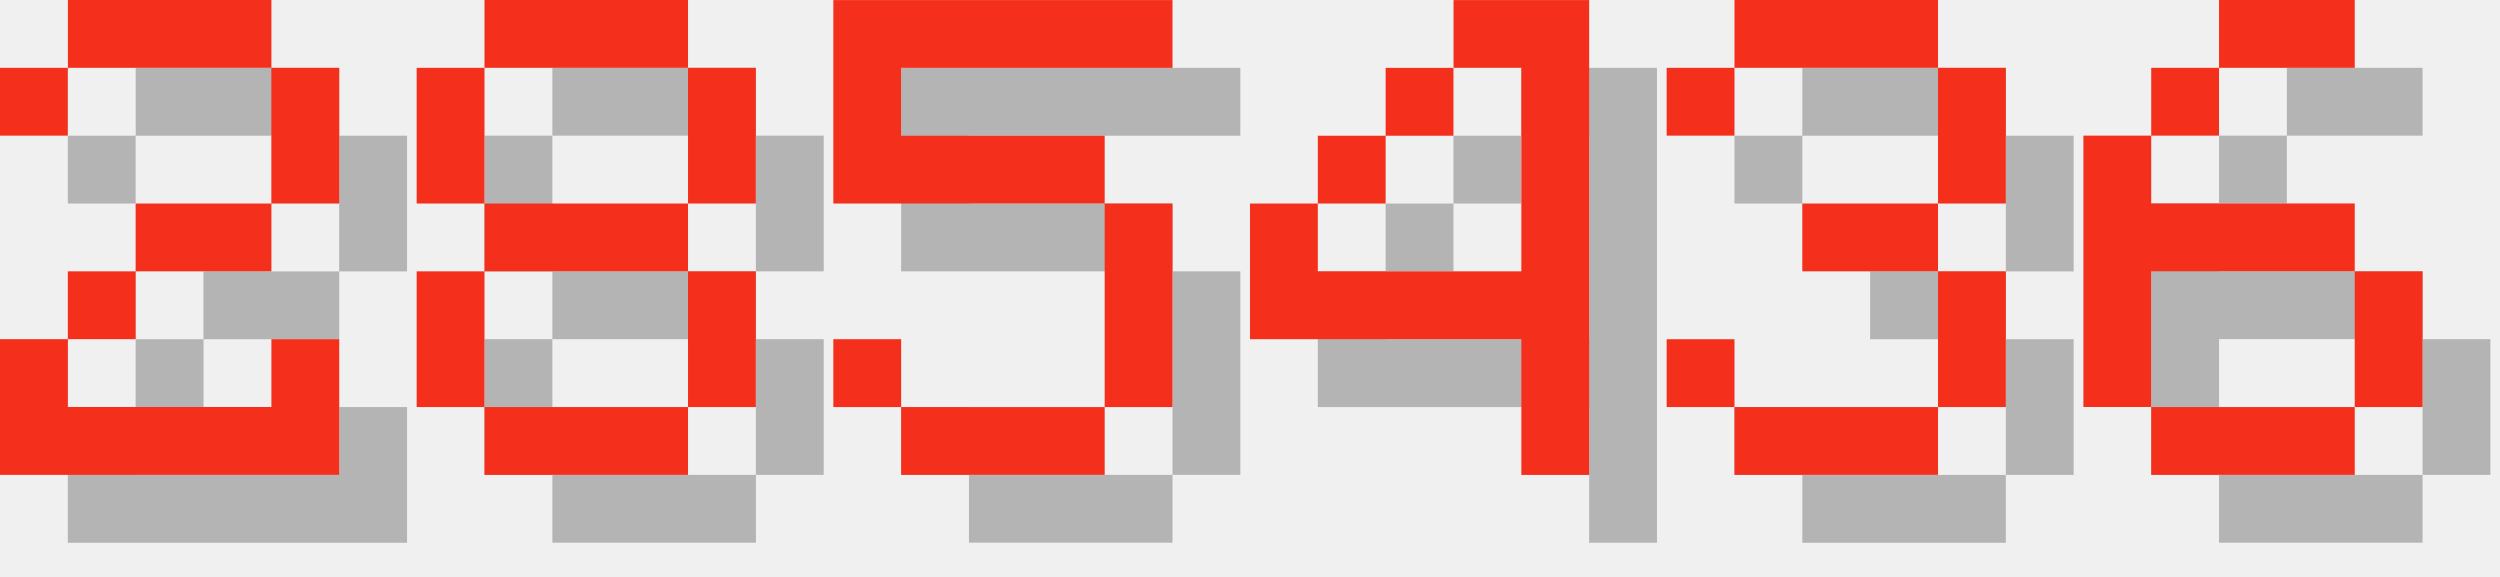
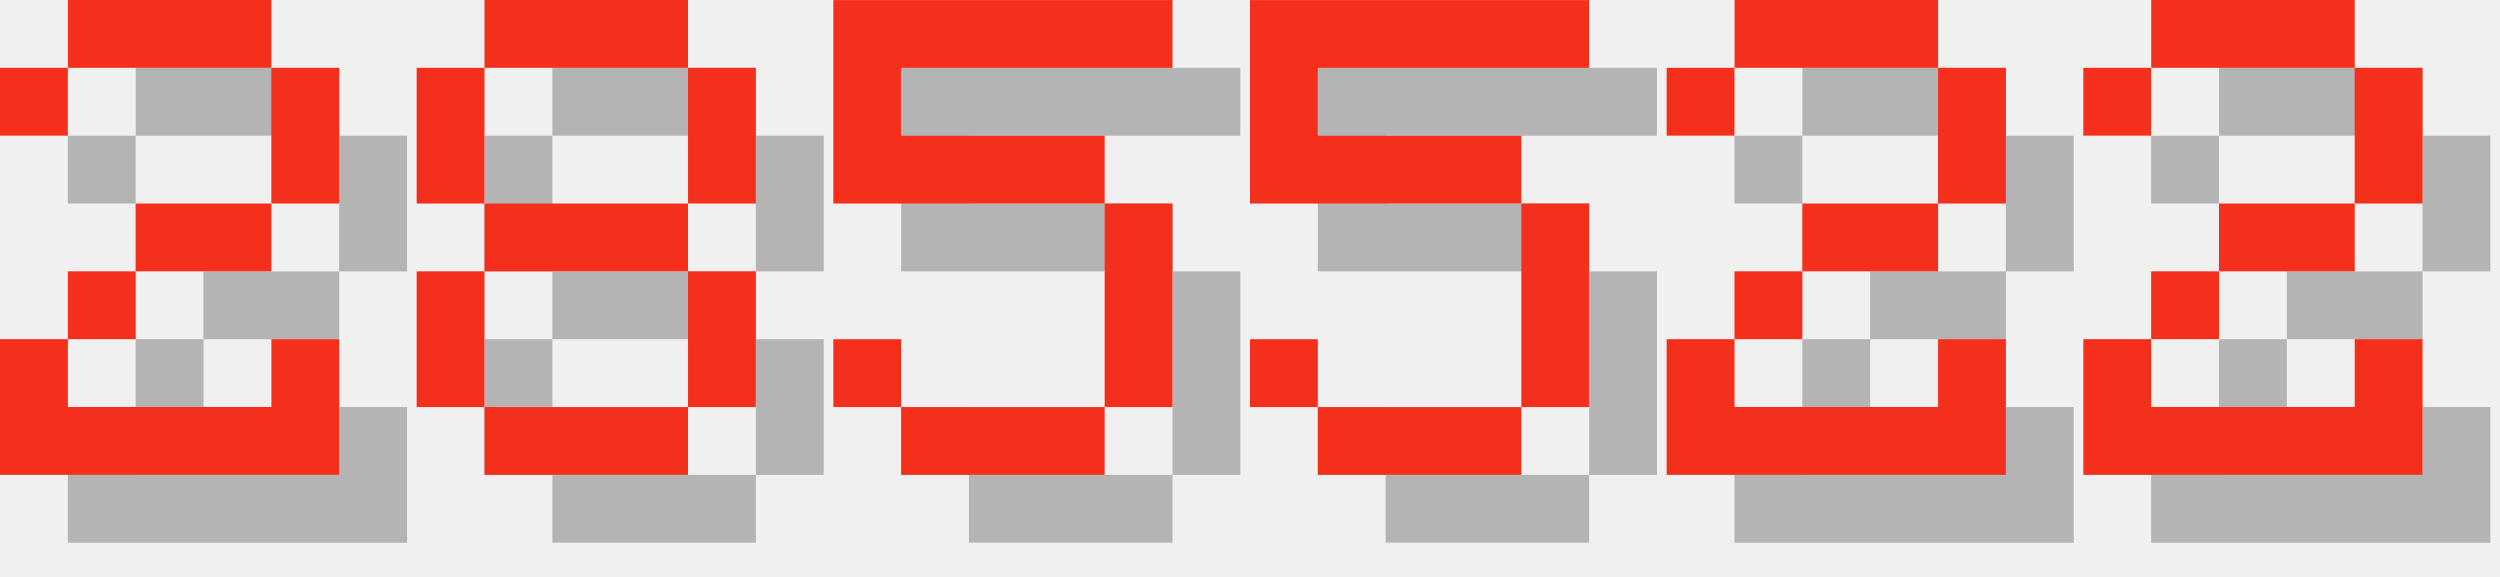
<svg xmlns="http://www.w3.org/2000/svg" version="1.1" width="156.0" height="36">
  <style>
        .text-foreground {
            fill: #F4301C;
        }
        .text-shadow {
            fill: #000000;
            fill-opacity: 0.25;
        }
    </style>
  <g class="digit" id="digit_2" transform="translate(0.0, 0), scale(4)">
    <path id="digit_2_shadow" class="text-shadow" d="m1.058 2.117v1.058h1.058v-1.058h3.175v2.117h-2.117v1.058h-1.058v1.058h-1.058v2.117h5.292v-2.117h-1.058v1.058h-3.175v-1.058h1.058v-1.058h2.117v-1.058h1.058v-2.117h-1.058v-1.058h-3.175v1.058h-1.058z" fill-opacity=".5" style="paint-order:stroke fill markers" />
    <path id="digit_2_fg" class="text-foreground" d="m0 1.058v1.058h1.058v-1.058h3.175v2.117h-2.117v1.058h-1.058v1.058h-1.058v2.117h5.292v-2.117h-1.058v1.058h-3.175v-1.058h1.058v-1.058h2.117v-1.058h1.058v-2.117h-1.058v-1.058h-3.175v1.058h-1.058z" fill="#fff" style="paint-order:stroke fill markers" />
  </g>
  <g class="digit" id="digit_8" transform="translate(26.0, 0), scale(4)">
    <path id="digit_8_shadow" class="text-shadow" d="m2.117 1.058v1.058h3.175v-1.058h-3.175zm3.175 1.058v2.117h1.058v-2.117h-1.058zm0 2.117h-3.175v1.058h3.175v-1.058zm0 1.058v2.117h1.058v-2.117h-1.058zm0 2.117h-3.175v1.058h3.175v-1.058zm-3.175 0v-2.117h-1.058v2.117h1.058zm0-3.175v-2.117h-1.058v2.117h1.058z" fill-opacity=".5" style="paint-order:stroke fill markers" />
    <path id="digit_8_fg" class="text-foreground" d="m1.058 0v1.058h3.175v-1.058h-3.175zm3.175 1.058v2.117h1.058v-2.117h-1.058zm0 2.117h-3.175v1.058h3.175v-1.058zm0 1.058v2.117h1.058v-2.117h-1.058zm0 2.117h-3.175v1.058h3.175v-1.058zm-3.175 0v-2.117h-1.058v2.117h1.058zm0-3.175v-2.117h-1.058v2.117h1.058z" fill="#fff" style="paint-order:stroke fill markers" />
  </g>
  <g class="digit" id="digit_5" transform="translate(52.0, 0), scale(4)">
    <path id="digit_5_shadow" class="text-shadow" d="m1.058 1.058v3.175h4.233v3.175h-3.175v-1.058h-1.058v1.058h1.058v1.058h3.175v-1.058h1.058v-3.175h-1.058v-1.058h-3.175v-1.058h4.233v-1.058h-5.292z" fill-opacity=".5" style="paint-order:stroke fill markers" />
    <path id="digit_5_fg" class="text-foreground" d="m0 0v3.175h4.233v3.175h-3.175v-1.058h-1.058v1.058h1.058v1.058h3.175v-1.058h1.058v-3.175h-1.058v-1.058h-3.175v-1.058h4.233v-1.058h-5.292z" fill="#fff" style="paint-order:stroke fill markers" />
  </g>
-   <g class="digit" id="digit_4" transform="translate(78.0, 0), scale(4)">
-     <path id="digit_4_shadow" class="text-shadow" d="m4.233 1.058v1.058h1.058v3.175h-3.175v-1.058h-1.058v2.117h4.233v2.117h1.058v-7.408h-2.117zm-2.117 3.175h1.058v-1.058h-1.058v1.058zm1.058-1.058h1.058v-1.058h-1.058v1.058z" fill-opacity=".5" style="paint-order:stroke fill markers" />
-     <path id="digit_4_fg" class="text-foreground" d="m3.175 0v1.058h1.058v3.175h-3.175v-1.058h-1.058v2.117h4.233v2.117h1.058v-7.408h-2.117zm-2.117 3.175h1.058v-1.058h-1.058v1.058zm1.058-1.058h1.058v-1.058h-1.058v1.058z" fill="#fff" style="paint-order:stroke fill markers" />
+   <g class="digit" id="digit_5" transform="translate(78.0, 0), scale(4)">
+     <path id="digit_5_shadow" class="text-shadow" d="m1.058 1.058v3.175h4.233v3.175h-3.175v-1.058h-1.058v1.058h1.058v1.058h3.175v-1.058h1.058v-3.175h-1.058v-1.058h-3.175v-1.058h4.233v-1.058h-5.292z" fill-opacity=".5" style="paint-order:stroke fill markers" />
+     <path id="digit_5_fg" class="text-foreground" d="m0 0v3.175h4.233v3.175h-3.175v-1.058h-1.058v1.058h1.058v1.058h3.175v-1.058h1.058v-3.175h-1.058v-1.058h-3.175v-1.058h4.233v-1.058h-5.292z" fill="#fff" style="paint-order:stroke fill markers" />
  </g>
-   <g class="digit" id="digit_3" transform="translate(104.0, 0), scale(4)">
-     <path id="digit_3_shadow" class="text-shadow" d="m1.058 2.117v1.058h1.058v-1.058h3.175v2.117h-2.117v1.058h2.117v2.117h-3.175v-1.058h-1.058v1.058h1.058v1.058h3.175v-1.058h1.058v-2.117h-1.058v-1.058h1.058v-2.117h-1.058v-1.058h-3.175v1.058h-1.058z" fill-opacity=".5" style="paint-order:stroke fill markers" />
-     <path id="digit_3_fg" class="text-foreground" d="m0 1.058v1.058h1.058v-1.058h3.175v2.117h-2.117v1.058h2.117v2.117h-3.175v-1.058h-1.058v1.058h1.058v1.058h3.175v-1.058h1.058v-2.117h-1.058v-1.058h1.058v-2.117h-1.058v-1.058h-3.175v1.058h-1.058z" fill="#fff" style="paint-order:stroke fill markers" />
+   <g class="digit" id="digit_2" transform="translate(104.0, 0), scale(4)">
+     <path id="digit_2_shadow" class="text-shadow" d="m1.058 2.117v1.058h1.058v-1.058h3.175v2.117h-2.117v1.058h-1.058v1.058h-1.058v2.117h5.292v-2.117h-1.058v1.058h-3.175v-1.058h1.058v-1.058h2.117v-1.058h1.058v-2.117h-1.058v-1.058h-3.175v1.058h-1.058z" fill-opacity=".5" style="paint-order:stroke fill markers" />
+     <path id="digit_2_fg" class="text-foreground" d="m0 1.058v1.058h1.058v-1.058h3.175v2.117h-2.117v1.058h-1.058v1.058h-1.058v2.117h5.292v-2.117h-1.058v1.058h-3.175v-1.058h1.058v-1.058h2.117v-1.058h1.058v-2.117h-1.058v-1.058h-3.175v1.058h-1.058z" fill="#fff" style="paint-order:stroke fill markers" />
  </g>
-   <g class="digit" id="digit_6" transform="translate(130.0, 0), scale(4)">
-     <path id="digit_6_shadow" class="text-shadow" d="m3.175 1.058v1.058h2.117v-1.058h-2.117zm0 1.058h-1.058v1.058h1.058v-1.058zm-1.058 1.058h-1.058v4.233h1.058v-2.117h3.175v-1.058h-3.175v-1.058zm3.175 2.117v2.117h1.058v-2.117h-1.058zm0 2.117h-3.175v1.058h3.175v-1.058z" fill-opacity=".5" style="paint-order:stroke fill markers" />
-     <path id="digit_6_fg" class="text-foreground" d="m2.117 0v1.058h2.117v-1.058h-2.117zm0 1.058h-1.058v1.058h1.058v-1.058zm-1.058 1.058h-1.058v4.233h1.058v-2.117h3.175v-1.058h-3.175v-1.058zm3.175 2.117v2.117h1.058v-2.117h-1.058zm0 2.117h-3.175v1.058h3.175v-1.058z" fill="#fff" style="paint-order:stroke fill markers" />
+   <g class="digit" id="digit_2" transform="translate(130.0, 0), scale(4)">
+     <path id="digit_2_shadow" class="text-shadow" d="m1.058 2.117v1.058h1.058v-1.058h3.175v2.117h-2.117v1.058h-1.058v1.058h-1.058v2.117h5.292v-2.117h-1.058v1.058h-3.175v-1.058h1.058v-1.058h2.117v-1.058h1.058v-2.117h-1.058v-1.058h-3.175v1.058h-1.058z" fill-opacity=".5" style="paint-order:stroke fill markers" />
+     <path id="digit_2_fg" class="text-foreground" d="m0 1.058v1.058h1.058v-1.058h3.175v2.117h-2.117v1.058h-1.058v1.058h-1.058v2.117h5.292v-2.117h-1.058v1.058h-3.175v-1.058h1.058v-1.058h2.117v-1.058h1.058v-2.117h-1.058v-1.058h-3.175v1.058h-1.058z" fill="#fff" style="paint-order:stroke fill markers" />
  </g>
</svg>
